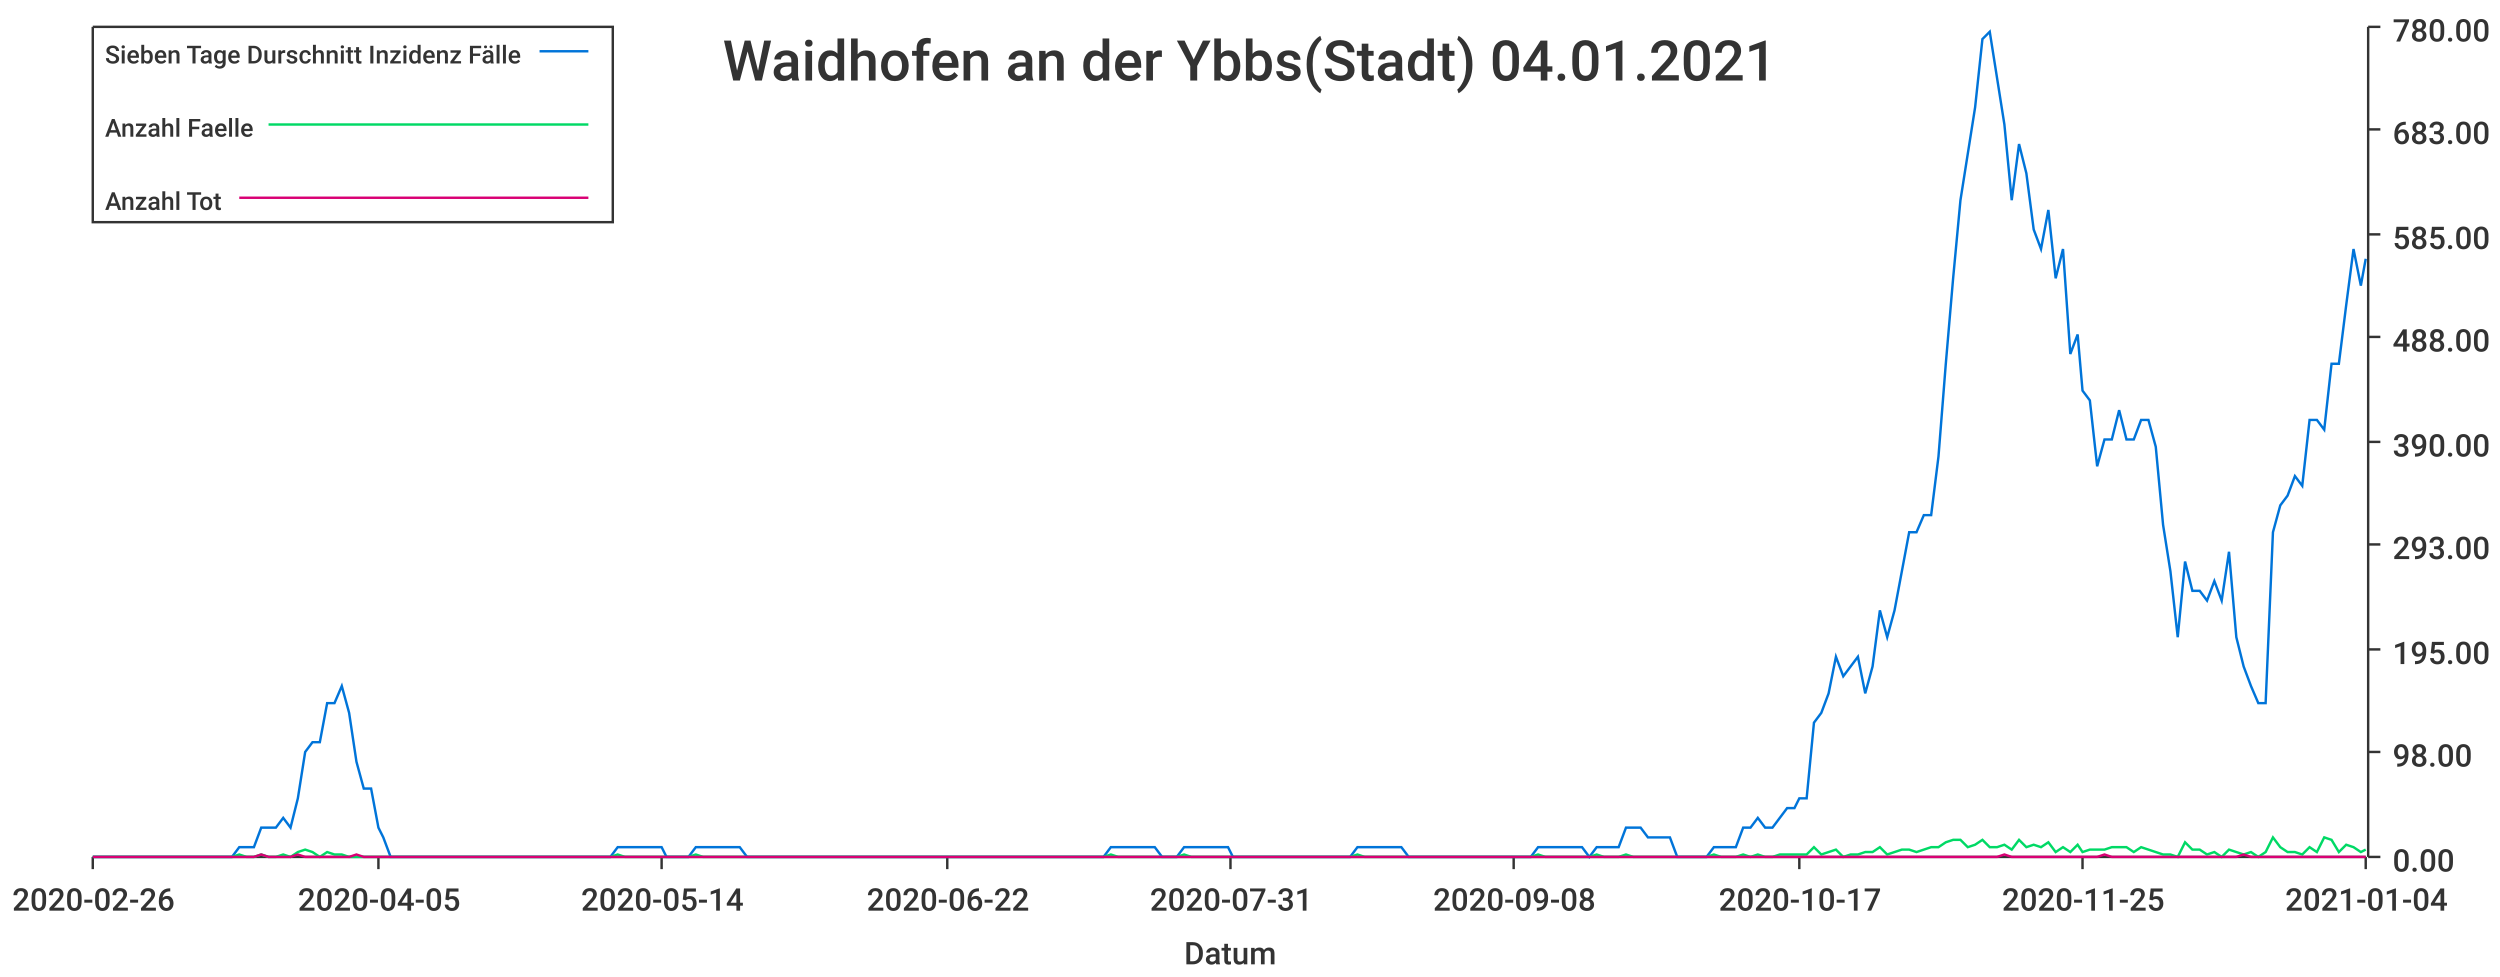
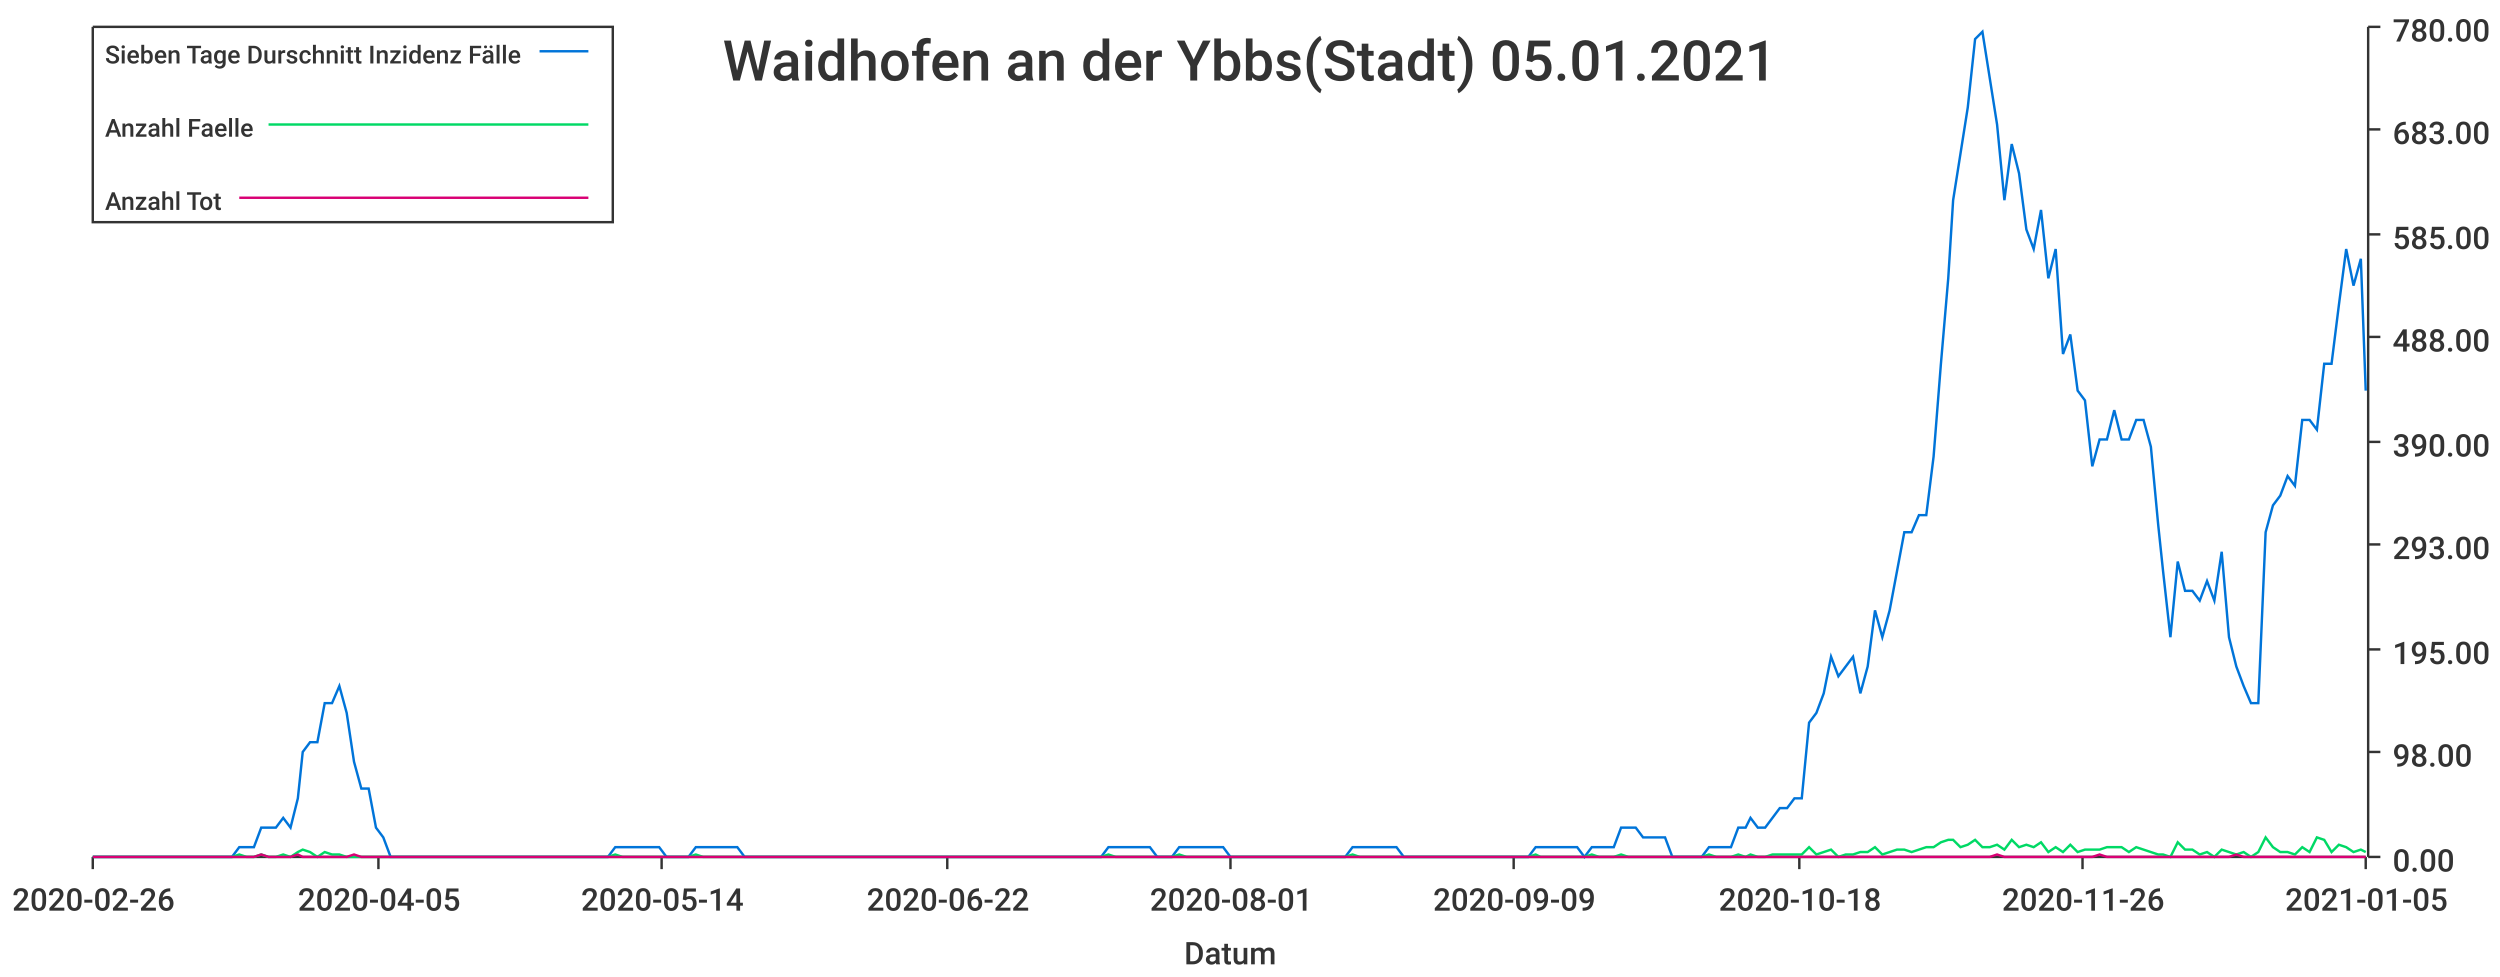
<svg xmlns="http://www.w3.org/2000/svg" width="1024" height="400">\n<path d="M 0 0 L 1024 0 L 1024 400 L 0 400 L 0 0" style="stroke-width:0;stroke:rgba(255,255,255,1.0);fill:rgba(255,255,255,1.0)" />
  <path d="M 38 11 L 969 11 L 969 351 L 38 351 L 38 11" style="stroke-width:0;stroke:rgba(255,255,255,1.0);fill:rgba(255,255,255,1.0)" />
  <path d="M 38 351 L 969 351" style="stroke-width:1;stroke:rgba(51,51,51,1.0);fill:none" />
  <path d="M 38 351 L 38 356" style="stroke-width:1;stroke:rgba(51,51,51,1.0);fill:none" />
  <text x="5" y="373" style="stroke-width:0;stroke:none;fill:rgba(51,51,51,1.0);font-size:12.8px;font-family:'Roboto Medium',sans-serif">2020-02-26</text>
  <path d="M 155 351 L 155 356" style="stroke-width:1;stroke:rgba(51,51,51,1.0);fill:none" />
  <text x="122" y="373" style="stroke-width:0;stroke:none;fill:rgba(51,51,51,1.0);font-size:12.8px;font-family:'Roboto Medium',sans-serif">2020-04-05</text>
  <path d="M 271 351 L 271 356" style="stroke-width:1;stroke:rgba(51,51,51,1.0);fill:none" />
  <text x="238" y="373" style="stroke-width:0;stroke:none;fill:rgba(51,51,51,1.0);font-size:12.8px;font-family:'Roboto Medium',sans-serif">2020-05-14</text>
  <path d="M 388 351 L 388 356" style="stroke-width:1;stroke:rgba(51,51,51,1.0);fill:none" />
  <text x="355" y="373" style="stroke-width:0;stroke:none;fill:rgba(51,51,51,1.0);font-size:12.8px;font-family:'Roboto Medium',sans-serif">2020-06-22</text>
  <path d="M 504 351 L 504 356" style="stroke-width:1;stroke:rgba(51,51,51,1.0);fill:none" />
-   <text x="471" y="373" style="stroke-width:0;stroke:none;fill:rgba(51,51,51,1.0);font-size:12.8px;font-family:'Roboto Medium',sans-serif">2020-07-31</text>
+   <text x="471" y="373" style="stroke-width:0;stroke:none;fill:rgba(51,51,51,1.0);font-size:12.8px;font-family:'Roboto Medium',sans-serif">2020-08-01</text>
  <path d="M 620 351 L 620 356" style="stroke-width:1;stroke:rgba(51,51,51,1.0);fill:none" />
-   <text x="587" y="373" style="stroke-width:0;stroke:none;fill:rgba(51,51,51,1.0);font-size:12.8px;font-family:'Roboto Medium',sans-serif">2020-09-08</text>
+   <text x="587" y="373" style="stroke-width:0;stroke:none;fill:rgba(51,51,51,1.0);font-size:12.8px;font-family:'Roboto Medium',sans-serif">2020-09-09</text>
  <path d="M 737 351 L 737 356" style="stroke-width:1;stroke:rgba(51,51,51,1.0);fill:none" />
-   <text x="704" y="373" style="stroke-width:0;stroke:none;fill:rgba(51,51,51,1.0);font-size:12.8px;font-family:'Roboto Medium',sans-serif">2020-10-17</text>
+   <text x="704" y="373" style="stroke-width:0;stroke:none;fill:rgba(51,51,51,1.0);font-size:12.8px;font-family:'Roboto Medium',sans-serif">2020-10-18</text>
  <path d="M 853 351 L 853 356" style="stroke-width:1;stroke:rgba(51,51,51,1.0);fill:none" />
-   <text x="820" y="373" style="stroke-width:0;stroke:none;fill:rgba(51,51,51,1.0);font-size:12.8px;font-family:'Roboto Medium',sans-serif">2020-11-25</text>
+   <text x="820" y="373" style="stroke-width:0;stroke:none;fill:rgba(51,51,51,1.0);font-size:12.8px;font-family:'Roboto Medium',sans-serif">2020-11-26</text>
  <path d="M 969 351 L 969 356" style="stroke-width:1;stroke:rgba(51,51,51,1.0);fill:none" />
-   <text x="936" y="373" style="stroke-width:0;stroke:none;fill:rgba(51,51,51,1.0);font-size:12.8px;font-family:'Roboto Medium',sans-serif">2021-01-04</text>
+   <text x="936" y="373" style="stroke-width:0;stroke:none;fill:rgba(51,51,51,1.0);font-size:12.8px;font-family:'Roboto Medium',sans-serif">2021-01-05</text>
  <text x="485" y="395" style="stroke-width:0;stroke:none;fill:rgba(51,51,51,1.0);font-size:12.8px;font-family:'Roboto Medium',sans-serif">Datum</text>
  <path d="M 970 351 L 970 11" style="stroke-width:1;stroke:rgba(51,51,51,1.0);fill:none" />
  <path d="M 970 351 L 975 351" style="stroke-width:1;stroke:rgba(51,51,51,1.0);fill:none" />
  <text x="980" y="357" style="stroke-width:0;stroke:none;fill:rgba(51,51,51,1.0);font-size:12.8px;font-family:'Roboto Medium',sans-serif">0.00</text>
  <path d="M 970 308 L 975 308" style="stroke-width:1;stroke:rgba(51,51,51,1.0);fill:none" />
  <text x="980" y="314" style="stroke-width:0;stroke:none;fill:rgba(51,51,51,1.0);font-size:12.8px;font-family:'Roboto Medium',sans-serif">98.00</text>
  <path d="M 970 266 L 975 266" style="stroke-width:1;stroke:rgba(51,51,51,1.0);fill:none" />
  <text x="980" y="272" style="stroke-width:0;stroke:none;fill:rgba(51,51,51,1.0);font-size:12.8px;font-family:'Roboto Medium',sans-serif">195.00</text>
  <path d="M 970 223 L 975 223" style="stroke-width:1;stroke:rgba(51,51,51,1.0);fill:none" />
  <text x="980" y="229" style="stroke-width:0;stroke:none;fill:rgba(51,51,51,1.0);font-size:12.8px;font-family:'Roboto Medium',sans-serif">293.00</text>
  <path d="M 970 181 L 975 181" style="stroke-width:1;stroke:rgba(51,51,51,1.0);fill:none" />
  <text x="980" y="187" style="stroke-width:0;stroke:none;fill:rgba(51,51,51,1.0);font-size:12.8px;font-family:'Roboto Medium',sans-serif">390.00</text>
  <path d="M 970 138 L 975 138" style="stroke-width:1;stroke:rgba(51,51,51,1.0);fill:none" />
  <text x="980" y="144" style="stroke-width:0;stroke:none;fill:rgba(51,51,51,1.0);font-size:12.8px;font-family:'Roboto Medium',sans-serif">488.00</text>
  <path d="M 970 96 L 975 96" style="stroke-width:1;stroke:rgba(51,51,51,1.0);fill:none" />
  <text x="980" y="102" style="stroke-width:0;stroke:none;fill:rgba(51,51,51,1.0);font-size:12.8px;font-family:'Roboto Medium',sans-serif">585.00</text>
  <path d="M 970 53 L 975 53" style="stroke-width:1;stroke:rgba(51,51,51,1.0);fill:none" />
  <text x="980" y="59" style="stroke-width:0;stroke:none;fill:rgba(51,51,51,1.0);font-size:12.8px;font-family:'Roboto Medium',sans-serif">683.00</text>
  <path d="M 970 11 L 975 11" style="stroke-width:1;stroke:rgba(51,51,51,1.0);fill:none" />
  <text x="980" y="17" style="stroke-width:0;stroke:none;fill:rgba(51,51,51,1.0);font-size:12.8px;font-family:'Roboto Medium',sans-serif">780.00</text>
-   <path d="M 38 351 L 41 351 L 44 351 L 47 351 L 50 351 L 53 351 L 56 351 L 59 351 L 62 351 L 65 351 L 68 351 L 71 351 L 74 351 L 77 351 L 80 351 L 83 351 L 86 351 L 89 351 L 92 351 L 95 351 L 98 347 L 101 347 L 104 347 L 107 339 L 110 339 L 113 339 L 116 335 L 119 339 L 122 327 L 125 308 L 128 304 L 131 304 L 134 288 L 137 288 L 140 281 L 143 292 L 146 312 L 149 323 L 152 323 L 155 339 L 157 343 L 160 351 L 163 351 L 166 351 L 169 351 L 172 351 L 175 351 L 178 351 L 181 351 L 184 351 L 187 351 L 190 351 L 193 351 L 196 351 L 199 351 L 202 351 L 205 351 L 208 351 L 211 351 L 214 351 L 217 351 L 220 351 L 223 351 L 226 351 L 229 351 L 232 351 L 235 351 L 238 351 L 241 351 L 244 351 L 247 351 L 250 351 L 253 347 L 256 347 L 259 347 L 262 347 L 265 347 L 268 347 L 271 347 L 273 351 L 276 351 L 279 351 L 282 351 L 285 347 L 288 347 L 291 347 L 294 347 L 297 347 L 300 347 L 303 347 L 306 351 L 309 351 L 312 351 L 315 351 L 318 351 L 321 351 L 324 351 L 327 351 L 330 351 L 333 351 L 336 351 L 339 351 L 342 351 L 345 351 L 348 351 L 351 351 L 354 351 L 357 351 L 360 351 L 363 351 L 366 351 L 369 351 L 372 351 L 375 351 L 378 351 L 381 351 L 384 351 L 387 351 L 389 351 L 392 351 L 395 351 L 398 351 L 401 351 L 404 351 L 407 351 L 410 351 L 413 351 L 416 351 L 419 351 L 422 351 L 425 351 L 428 351 L 431 351 L 434 351 L 437 351 L 440 351 L 443 351 L 446 351 L 449 351 L 452 351 L 455 347 L 458 347 L 461 347 L 464 347 L 467 347 L 470 347 L 473 347 L 476 351 L 479 351 L 482 351 L 485 347 L 488 347 L 491 347 L 494 347 L 497 347 L 500 347 L 503 347 L 505 351 L 508 351 L 511 351 L 514 351 L 517 351 L 520 351 L 523 351 L 526 351 L 529 351 L 532 351 L 535 351 L 538 351 L 541 351 L 544 351 L 547 351 L 550 351 L 553 351 L 556 347 L 559 347 L 562 347 L 565 347 L 568 347 L 571 347 L 574 347 L 577 351 L 580 351 L 583 351 L 586 351 L 589 351 L 592 351 L 595 351 L 598 351 L 601 351 L 604 351 L 607 351 L 610 351 L 613 351 L 616 351 L 619 351 L 621 351 L 624 351 L 627 351 L 630 347 L 633 347 L 636 347 L 639 347 L 642 347 L 645 347 L 648 347 L 651 351 L 654 347 L 657 347 L 660 347 L 663 347 L 666 339 L 669 339 L 672 339 L 675 343 L 678 343 L 681 343 L 684 343 L 687 351 L 690 351 L 693 351 L 696 351 L 699 351 L 702 347 L 705 347 L 708 347 L 711 347 L 714 339 L 717 339 L 720 335 L 723 339 L 726 339 L 729 335 L 732 331 L 735 331 L 737 327 L 740 327 L 743 296 L 746 292 L 749 284 L 752 269 L 755 277 L 758 273 L 761 269 L 764 284 L 767 273 L 770 250 L 773 261 L 776 250 L 779 234 L 782 218 L 785 218 L 788 211 L 791 211 L 794 187 L 797 149 L 800 114 L 803 82 L 806 63 L 809 44 L 812 16 L 815 13 L 818 32 L 821 51 L 824 82 L 827 59 L 830 71 L 833 94 L 836 102 L 839 86 L 842 114 L 845 102 L 848 145 L 851 137 L 853 160 L 856 164 L 859 191 L 862 180 L 865 180 L 868 168 L 871 180 L 874 180 L 877 172 L 880 172 L 883 183 L 886 215 L 889 234 L 892 261 L 895 230 L 898 242 L 901 242 L 904 246 L 907 238 L 910 246 L 913 226 L 916 261 L 919 273 L 922 281 L 925 288 L 928 288 L 931 218 L 934 207 L 937 203 L 940 195 L 943 199 L 946 172 L 949 172 L 952 176 L 955 149 L 958 149 L 961 125 L 964 102 L 967 117 L 969 106" style="stroke-width:1;stroke:rgba(0,116,217,1.0);fill:none" />
-   <path d="M 38 351 L 41 351 L 44 351 L 47 351 L 50 351 L 53 351 L 56 351 L 59 351 L 62 351 L 65 351 L 68 351 L 71 351 L 74 351 L 77 351 L 80 351 L 83 351 L 86 351 L 89 351 L 92 351 L 95 351 L 98 350 L 101 351 L 104 351 L 107 350 L 110 351 L 113 351 L 116 350 L 119 351 L 122 349 L 125 348 L 128 349 L 131 351 L 134 349 L 137 350 L 140 350 L 143 351 L 146 351 L 149 351 L 152 351 L 155 351 L 157 351 L 160 351 L 163 351 L 166 351 L 169 351 L 172 351 L 175 351 L 178 351 L 181 351 L 184 351 L 187 351 L 190 351 L 193 351 L 196 351 L 199 351 L 202 351 L 205 351 L 208 351 L 211 351 L 214 351 L 217 351 L 220 351 L 223 351 L 226 351 L 229 351 L 232 351 L 235 351 L 238 351 L 241 351 L 244 351 L 247 351 L 250 351 L 253 350 L 256 351 L 259 351 L 262 351 L 265 351 L 268 351 L 271 351 L 273 351 L 276 351 L 279 351 L 282 351 L 285 350 L 288 351 L 291 351 L 294 351 L 297 351 L 300 351 L 303 351 L 306 351 L 309 351 L 312 351 L 315 351 L 318 351 L 321 351 L 324 351 L 327 351 L 330 351 L 333 351 L 336 351 L 339 351 L 342 351 L 345 351 L 348 351 L 351 351 L 354 351 L 357 351 L 360 351 L 363 351 L 366 351 L 369 351 L 372 351 L 375 351 L 378 351 L 381 351 L 384 351 L 387 351 L 389 351 L 392 351 L 395 351 L 398 351 L 401 351 L 404 351 L 407 351 L 410 351 L 413 351 L 416 351 L 419 351 L 422 351 L 425 351 L 428 351 L 431 351 L 434 351 L 437 351 L 440 351 L 443 351 L 446 351 L 449 351 L 452 351 L 455 350 L 458 351 L 461 351 L 464 351 L 467 351 L 470 351 L 473 351 L 476 351 L 479 351 L 482 351 L 485 350 L 488 351 L 491 351 L 494 351 L 497 351 L 500 351 L 503 351 L 505 351 L 508 351 L 511 351 L 514 351 L 517 351 L 520 351 L 523 351 L 526 351 L 529 351 L 532 351 L 535 351 L 538 351 L 541 351 L 544 351 L 547 351 L 550 351 L 553 351 L 556 350 L 559 351 L 562 351 L 565 351 L 568 351 L 571 351 L 574 351 L 577 351 L 580 351 L 583 351 L 586 351 L 589 351 L 592 351 L 595 351 L 598 351 L 601 351 L 604 351 L 607 351 L 610 351 L 613 351 L 616 351 L 619 351 L 621 351 L 624 351 L 627 351 L 630 350 L 633 351 L 636 351 L 639 351 L 642 351 L 645 351 L 648 351 L 651 351 L 654 350 L 657 351 L 660 351 L 663 351 L 666 350 L 669 351 L 672 351 L 675 351 L 678 351 L 681 351 L 684 351 L 687 351 L 690 351 L 693 351 L 696 351 L 699 351 L 702 350 L 705 351 L 708 351 L 711 351 L 714 350 L 717 351 L 720 350 L 723 351 L 726 351 L 729 350 L 732 350 L 735 350 L 737 350 L 740 350 L 743 347 L 746 350 L 749 349 L 752 348 L 755 351 L 758 350 L 761 350 L 764 349 L 767 349 L 770 347 L 773 350 L 776 349 L 779 348 L 782 348 L 785 349 L 788 348 L 791 347 L 794 347 L 797 345 L 800 344 L 803 344 L 806 347 L 809 346 L 812 344 L 815 347 L 818 347 L 821 346 L 824 348 L 827 344 L 830 347 L 833 346 L 836 347 L 839 345 L 842 349 L 845 347 L 848 349 L 851 346 L 853 349 L 856 348 L 859 348 L 862 348 L 865 347 L 868 347 L 871 347 L 874 349 L 877 347 L 880 348 L 883 349 L 886 350 L 889 350 L 892 351 L 895 345 L 898 348 L 901 348 L 904 350 L 907 349 L 910 351 L 913 348 L 916 349 L 919 350 L 922 349 L 925 351 L 928 349 L 931 343 L 934 347 L 937 349 L 940 349 L 943 350 L 946 347 L 949 349 L 952 343 L 955 344 L 958 349 L 961 346 L 964 347 L 967 349 L 969 348" style="stroke-width:1;stroke:rgba(0,217,101,1.0);fill:none" />
-   <path d="M 38 351 L 41 351 L 44 351 L 47 351 L 50 351 L 53 351 L 56 351 L 59 351 L 62 351 L 65 351 L 68 351 L 71 351 L 74 351 L 77 351 L 80 351 L 83 351 L 86 351 L 89 351 L 92 351 L 95 351 L 98 351 L 101 351 L 104 351 L 107 350 L 110 351 L 113 351 L 116 351 L 119 351 L 122 350 L 125 351 L 128 351 L 131 351 L 134 351 L 137 351 L 140 351 L 143 351 L 146 350 L 149 351 L 152 351 L 155 351 L 157 351 L 160 351 L 163 351 L 166 351 L 169 351 L 172 351 L 175 351 L 178 351 L 181 351 L 184 351 L 187 351 L 190 351 L 193 351 L 196 351 L 199 351 L 202 351 L 205 351 L 208 351 L 211 351 L 214 351 L 217 351 L 220 351 L 223 351 L 226 351 L 229 351 L 232 351 L 235 351 L 238 351 L 241 351 L 244 351 L 247 351 L 250 351 L 253 351 L 256 351 L 259 351 L 262 351 L 265 351 L 268 351 L 271 351 L 273 351 L 276 351 L 279 351 L 282 351 L 285 351 L 288 351 L 291 351 L 294 351 L 297 351 L 300 351 L 303 351 L 306 351 L 309 351 L 312 351 L 315 351 L 318 351 L 321 351 L 324 351 L 327 351 L 330 351 L 333 351 L 336 351 L 339 351 L 342 351 L 345 351 L 348 351 L 351 351 L 354 351 L 357 351 L 360 351 L 363 351 L 366 351 L 369 351 L 372 351 L 375 351 L 378 351 L 381 351 L 384 351 L 387 351 L 389 351 L 392 351 L 395 351 L 398 351 L 401 351 L 404 351 L 407 351 L 410 351 L 413 351 L 416 351 L 419 351 L 422 351 L 425 351 L 428 351 L 431 351 L 434 351 L 437 351 L 440 351 L 443 351 L 446 351 L 449 351 L 452 351 L 455 351 L 458 351 L 461 351 L 464 351 L 467 351 L 470 351 L 473 351 L 476 351 L 479 351 L 482 351 L 485 351 L 488 351 L 491 351 L 494 351 L 497 351 L 500 351 L 503 351 L 505 351 L 508 351 L 511 351 L 514 351 L 517 351 L 520 351 L 523 351 L 526 351 L 529 351 L 532 351 L 535 351 L 538 351 L 541 351 L 544 351 L 547 351 L 550 351 L 553 351 L 556 351 L 559 351 L 562 351 L 565 351 L 568 351 L 571 351 L 574 351 L 577 351 L 580 351 L 583 351 L 586 351 L 589 351 L 592 351 L 595 351 L 598 351 L 601 351 L 604 351 L 607 351 L 610 351 L 613 351 L 616 351 L 619 351 L 621 351 L 624 351 L 627 351 L 630 351 L 633 351 L 636 351 L 639 351 L 642 351 L 645 351 L 648 351 L 651 351 L 654 351 L 657 351 L 660 351 L 663 351 L 666 351 L 669 351 L 672 351 L 675 351 L 678 351 L 681 351 L 684 351 L 687 351 L 690 351 L 693 351 L 696 351 L 699 351 L 702 351 L 705 351 L 708 351 L 711 351 L 714 351 L 717 351 L 720 351 L 723 351 L 726 351 L 729 351 L 732 351 L 735 351 L 737 351 L 740 351 L 743 351 L 746 351 L 749 351 L 752 351 L 755 351 L 758 351 L 761 351 L 764 351 L 767 351 L 770 351 L 773 351 L 776 351 L 779 351 L 782 351 L 785 351 L 788 351 L 791 351 L 794 351 L 797 351 L 800 351 L 803 351 L 806 351 L 809 351 L 812 351 L 815 351 L 818 351 L 821 350 L 824 351 L 827 351 L 830 351 L 833 351 L 836 351 L 839 351 L 842 351 L 845 351 L 848 351 L 851 351 L 853 351 L 856 351 L 859 351 L 862 350 L 865 351 L 868 351 L 871 351 L 874 351 L 877 351 L 880 351 L 883 351 L 886 351 L 889 351 L 892 351 L 895 351 L 898 351 L 901 351 L 904 351 L 907 351 L 910 351 L 913 351 L 916 351 L 919 350 L 922 351 L 925 351 L 928 351 L 931 351 L 934 351 L 937 351 L 940 351 L 943 351 L 946 351 L 949 351 L 952 351 L 955 351 L 958 351 L 961 351 L 964 351 L 967 351 L 969 351" style="stroke-width:1;stroke:rgba(217,0,116,1.0);fill:none" />
-   <text x="296" y="33" style="stroke-width:0;stroke:none;fill:rgba(51,51,51,1.0);font-size:23.0px;font-family:'Roboto Medium',sans-serif">Waidhofen an der Ybbs(Stadt) 04.01.2021</text>
+   <path d="M 38 351 L 41 351 L 44 351 L 47 351 L 50 351 L 53 351 L 56 351 L 59 351 L 62 351 L 65 351 L 68 351 L 71 351 L 74 351 L 77 351 L 80 351 L 83 351 L 86 351 L 89 351 L 92 351 L 95 351 L 98 347 L 101 347 L 104 347 L 107 339 L 110 339 L 113 339 L 116 335 L 119 339 L 122 327 L 124 308 L 127 304 L 130 304 L 133 288 L 136 288 L 139 281 L 142 292 L 145 312 L 148 323 L 151 323 L 154 339 L 157 343 L 160 351 L 163 351 L 166 351 L 169 351 L 172 351 L 175 351 L 178 351 L 181 351 L 184 351 L 187 351 L 190 351 L 193 351 L 196 351 L 199 351 L 202 351 L 205 351 L 208 351 L 210 351 L 213 351 L 216 351 L 219 351 L 222 351 L 225 351 L 228 351 L 231 351 L 234 351 L 237 351 L 240 351 L 243 351 L 246 351 L 249 351 L 252 347 L 255 347 L 258 347 L 261 347 L 264 347 L 267 347 L 270 347 L 273 351 L 276 351 L 279 351 L 282 351 L 285 347 L 288 347 L 291 347 L 293 347 L 296 347 L 299 347 L 302 347 L 305 351 L 308 351 L 311 351 L 314 351 L 317 351 L 320 351 L 323 351 L 326 351 L 329 351 L 332 351 L 335 351 L 338 351 L 341 351 L 344 351 L 347 351 L 350 351 L 353 351 L 356 351 L 359 351 L 362 351 L 365 351 L 368 351 L 371 351 L 374 351 L 377 351 L 379 351 L 382 351 L 385 351 L 388 351 L 391 351 L 394 351 L 397 351 L 400 351 L 403 351 L 406 351 L 409 351 L 412 351 L 415 351 L 418 351 L 421 351 L 424 351 L 427 351 L 430 351 L 433 351 L 436 351 L 439 351 L 442 351 L 445 351 L 448 351 L 451 351 L 454 347 L 457 347 L 460 347 L 462 347 L 465 347 L 468 347 L 471 347 L 474 351 L 477 351 L 480 351 L 483 347 L 486 347 L 489 347 L 492 347 L 495 347 L 498 347 L 501 347 L 504 351 L 507 351 L 510 351 L 513 351 L 516 351 L 519 351 L 522 351 L 525 351 L 528 351 L 531 351 L 534 351 L 537 351 L 540 351 L 543 351 L 546 351 L 548 351 L 551 351 L 554 347 L 557 347 L 560 347 L 563 347 L 566 347 L 569 347 L 572 347 L 575 351 L 578 351 L 581 351 L 584 351 L 587 351 L 590 351 L 593 351 L 596 351 L 599 351 L 602 351 L 605 351 L 608 351 L 611 351 L 614 351 L 617 351 L 620 351 L 623 351 L 626 351 L 629 347 L 631 347 L 634 347 L 637 347 L 640 347 L 643 347 L 646 347 L 649 351 L 652 347 L 655 347 L 658 347 L 661 347 L 664 339 L 667 339 L 670 339 L 673 343 L 676 343 L 679 343 L 682 343 L 685 351 L 688 351 L 691 351 L 694 351 L 697 351 L 700 347 L 703 347 L 706 347 L 709 347 L 712 339 L 715 339 L 717 335 L 720 339 L 723 339 L 726 335 L 729 331 L 732 331 L 735 327 L 738 327 L 741 296 L 744 292 L 747 284 L 750 269 L 753 277 L 756 273 L 759 269 L 762 284 L 765 273 L 768 250 L 771 261 L 774 250 L 777 234 L 780 218 L 783 218 L 786 211 L 789 211 L 792 187 L 795 149 L 798 114 L 800 82 L 803 63 L 806 44 L 809 16 L 812 13 L 815 32 L 818 51 L 821 82 L 824 59 L 827 71 L 830 94 L 833 102 L 836 86 L 839 114 L 842 102 L 845 145 L 848 137 L 851 160 L 854 164 L 857 191 L 860 180 L 863 180 L 866 168 L 869 180 L 872 180 L 875 172 L 878 172 L 881 183 L 884 215 L 886 234 L 889 261 L 892 230 L 895 242 L 898 242 L 901 246 L 904 238 L 907 246 L 910 226 L 913 261 L 916 273 L 919 281 L 922 288 L 925 288 L 928 218 L 931 207 L 934 203 L 937 195 L 940 199 L 943 172 L 946 172 L 949 176 L 952 149 L 955 149 L 958 125 L 961 102 L 964 117 L 967 106 L 969 160" style="stroke-width:1;stroke:rgba(0,116,217,1.0);fill:none" />
+   <path d="M 38 351 L 41 351 L 44 351 L 47 351 L 50 351 L 53 351 L 56 351 L 59 351 L 62 351 L 65 351 L 68 351 L 71 351 L 74 351 L 77 351 L 80 351 L 83 351 L 86 351 L 89 351 L 92 351 L 95 351 L 98 350 L 101 351 L 104 351 L 107 350 L 110 351 L 113 351 L 116 350 L 119 351 L 122 349 L 124 348 L 127 349 L 130 351 L 133 349 L 136 350 L 139 350 L 142 351 L 145 351 L 148 351 L 151 351 L 154 351 L 157 351 L 160 351 L 163 351 L 166 351 L 169 351 L 172 351 L 175 351 L 178 351 L 181 351 L 184 351 L 187 351 L 190 351 L 193 351 L 196 351 L 199 351 L 202 351 L 205 351 L 208 351 L 210 351 L 213 351 L 216 351 L 219 351 L 222 351 L 225 351 L 228 351 L 231 351 L 234 351 L 237 351 L 240 351 L 243 351 L 246 351 L 249 351 L 252 350 L 255 351 L 258 351 L 261 351 L 264 351 L 267 351 L 270 351 L 273 351 L 276 351 L 279 351 L 282 351 L 285 350 L 288 351 L 291 351 L 293 351 L 296 351 L 299 351 L 302 351 L 305 351 L 308 351 L 311 351 L 314 351 L 317 351 L 320 351 L 323 351 L 326 351 L 329 351 L 332 351 L 335 351 L 338 351 L 341 351 L 344 351 L 347 351 L 350 351 L 353 351 L 356 351 L 359 351 L 362 351 L 365 351 L 368 351 L 371 351 L 374 351 L 377 351 L 379 351 L 382 351 L 385 351 L 388 351 L 391 351 L 394 351 L 397 351 L 400 351 L 403 351 L 406 351 L 409 351 L 412 351 L 415 351 L 418 351 L 421 351 L 424 351 L 427 351 L 430 351 L 433 351 L 436 351 L 439 351 L 442 351 L 445 351 L 448 351 L 451 351 L 454 350 L 457 351 L 460 351 L 462 351 L 465 351 L 468 351 L 471 351 L 474 351 L 477 351 L 480 351 L 483 350 L 486 351 L 489 351 L 492 351 L 495 351 L 498 351 L 501 351 L 504 351 L 507 351 L 510 351 L 513 351 L 516 351 L 519 351 L 522 351 L 525 351 L 528 351 L 531 351 L 534 351 L 537 351 L 540 351 L 543 351 L 546 351 L 548 351 L 551 351 L 554 350 L 557 351 L 560 351 L 563 351 L 566 351 L 569 351 L 572 351 L 575 351 L 578 351 L 581 351 L 584 351 L 587 351 L 590 351 L 593 351 L 596 351 L 599 351 L 602 351 L 605 351 L 608 351 L 611 351 L 614 351 L 617 351 L 620 351 L 623 351 L 626 351 L 629 350 L 631 351 L 634 351 L 637 351 L 640 351 L 643 351 L 646 351 L 649 351 L 652 350 L 655 351 L 658 351 L 661 351 L 664 350 L 667 351 L 670 351 L 673 351 L 676 351 L 679 351 L 682 351 L 685 351 L 688 351 L 691 351 L 694 351 L 697 351 L 700 350 L 703 351 L 706 351 L 709 351 L 712 350 L 715 351 L 717 350 L 720 351 L 723 351 L 726 350 L 729 350 L 732 350 L 735 350 L 738 350 L 741 347 L 744 350 L 747 349 L 750 348 L 753 351 L 756 350 L 759 350 L 762 349 L 765 349 L 768 347 L 771 350 L 774 349 L 777 348 L 780 348 L 783 349 L 786 348 L 789 347 L 792 347 L 795 345 L 798 344 L 800 344 L 803 347 L 806 346 L 809 344 L 812 347 L 815 347 L 818 346 L 821 348 L 824 344 L 827 347 L 830 346 L 833 347 L 836 345 L 839 349 L 842 347 L 845 349 L 848 346 L 851 349 L 854 348 L 857 348 L 860 348 L 863 347 L 866 347 L 869 347 L 872 349 L 875 347 L 878 348 L 881 349 L 884 350 L 886 350 L 889 351 L 892 345 L 895 348 L 898 348 L 901 350 L 904 349 L 907 351 L 910 348 L 913 349 L 916 350 L 919 349 L 922 351 L 925 349 L 928 343 L 931 347 L 934 349 L 937 349 L 940 350 L 943 347 L 946 349 L 949 343 L 952 344 L 955 349 L 958 346 L 961 347 L 964 349 L 967 348 L 969 349" style="stroke-width:1;stroke:rgba(0,217,101,1.0);fill:none" />
+   <path d="M 38 351 L 41 351 L 44 351 L 47 351 L 50 351 L 53 351 L 56 351 L 59 351 L 62 351 L 65 351 L 68 351 L 71 351 L 74 351 L 77 351 L 80 351 L 83 351 L 86 351 L 89 351 L 92 351 L 95 351 L 98 351 L 101 351 L 104 351 L 107 350 L 110 351 L 113 351 L 116 351 L 119 351 L 122 350 L 124 351 L 127 351 L 130 351 L 133 351 L 136 351 L 139 351 L 142 351 L 145 350 L 148 351 L 151 351 L 154 351 L 157 351 L 160 351 L 163 351 L 166 351 L 169 351 L 172 351 L 175 351 L 178 351 L 181 351 L 184 351 L 187 351 L 190 351 L 193 351 L 196 351 L 199 351 L 202 351 L 205 351 L 208 351 L 210 351 L 213 351 L 216 351 L 219 351 L 222 351 L 225 351 L 228 351 L 231 351 L 234 351 L 237 351 L 240 351 L 243 351 L 246 351 L 249 351 L 252 351 L 255 351 L 258 351 L 261 351 L 264 351 L 267 351 L 270 351 L 273 351 L 276 351 L 279 351 L 282 351 L 285 351 L 288 351 L 291 351 L 293 351 L 296 351 L 299 351 L 302 351 L 305 351 L 308 351 L 311 351 L 314 351 L 317 351 L 320 351 L 323 351 L 326 351 L 329 351 L 332 351 L 335 351 L 338 351 L 341 351 L 344 351 L 347 351 L 350 351 L 353 351 L 356 351 L 359 351 L 362 351 L 365 351 L 368 351 L 371 351 L 374 351 L 377 351 L 379 351 L 382 351 L 385 351 L 388 351 L 391 351 L 394 351 L 397 351 L 400 351 L 403 351 L 406 351 L 409 351 L 412 351 L 415 351 L 418 351 L 421 351 L 424 351 L 427 351 L 430 351 L 433 351 L 436 351 L 439 351 L 442 351 L 445 351 L 448 351 L 451 351 L 454 351 L 457 351 L 460 351 L 462 351 L 465 351 L 468 351 L 471 351 L 474 351 L 477 351 L 480 351 L 483 351 L 486 351 L 489 351 L 492 351 L 495 351 L 498 351 L 501 351 L 504 351 L 507 351 L 510 351 L 513 351 L 516 351 L 519 351 L 522 351 L 525 351 L 528 351 L 531 351 L 534 351 L 537 351 L 540 351 L 543 351 L 546 351 L 548 351 L 551 351 L 554 351 L 557 351 L 560 351 L 563 351 L 566 351 L 569 351 L 572 351 L 575 351 L 578 351 L 581 351 L 584 351 L 587 351 L 590 351 L 593 351 L 596 351 L 599 351 L 602 351 L 605 351 L 608 351 L 611 351 L 614 351 L 617 351 L 620 351 L 623 351 L 626 351 L 629 351 L 631 351 L 634 351 L 637 351 L 640 351 L 643 351 L 646 351 L 649 351 L 652 351 L 655 351 L 658 351 L 661 351 L 664 351 L 667 351 L 670 351 L 673 351 L 676 351 L 679 351 L 682 351 L 685 351 L 688 351 L 691 351 L 694 351 L 697 351 L 700 351 L 703 351 L 706 351 L 709 351 L 712 351 L 715 351 L 717 351 L 720 351 L 723 351 L 726 351 L 729 351 L 732 351 L 735 351 L 738 351 L 741 351 L 744 351 L 747 351 L 750 351 L 753 351 L 756 351 L 759 351 L 762 351 L 765 351 L 768 351 L 771 351 L 774 351 L 777 351 L 780 351 L 783 351 L 786 351 L 789 351 L 792 351 L 795 351 L 798 351 L 800 351 L 803 351 L 806 351 L 809 351 L 812 351 L 815 351 L 818 350 L 821 351 L 824 351 L 827 351 L 830 351 L 833 351 L 836 351 L 839 351 L 842 351 L 845 351 L 848 351 L 851 351 L 854 351 L 857 351 L 860 350 L 863 351 L 866 351 L 869 351 L 872 351 L 875 351 L 878 351 L 881 351 L 884 351 L 886 351 L 889 351 L 892 351 L 895 351 L 898 351 L 901 351 L 904 351 L 907 351 L 910 351 L 913 351 L 916 350 L 919 351 L 922 351 L 925 351 L 928 351 L 931 351 L 934 351 L 937 351 L 940 351 L 943 351 L 946 351 L 949 351 L 952 351 L 955 351 L 958 351 L 961 351 L 964 351 L 967 351 L 969 351" style="stroke-width:1;stroke:rgba(217,0,116,1.0);fill:none" />
+   <text x="296" y="33" style="stroke-width:0;stroke:none;fill:rgba(51,51,51,1.0);font-size:23.0px;font-family:'Roboto Medium',sans-serif">Waidhofen an der Ybbs(Stadt) 05.01.2021</text>
  <path d="M 38 11 L 251 11 L 251 91 L 38 91 L 38 11" style="stroke-width:1;stroke:rgba(51,51,51,1.0);fill:rgba(255,255,255,1.0)" />
  <text x="43" y="26" style="stroke-width:0;stroke:none;fill:rgba(51,51,51,1.0);font-size:10.2px;font-family:'Roboto Medium',sans-serif">Sieben Tage Durschnitt Inzidenz Fälle</text>
  <path d="M 221 21 L 241 21" style="stroke-width:1;stroke:rgba(0,116,217,1.0);fill:none" />
  <text x="43" y="56" style="stroke-width:0;stroke:none;fill:rgba(51,51,51,1.0);font-size:10.2px;font-family:'Roboto Medium',sans-serif">Anzahl Faelle</text>
  <path d="M 110 51 L 241 51" style="stroke-width:1;stroke:rgba(0,217,101,1.0);fill:none" />
  <text x="43" y="86" style="stroke-width:0;stroke:none;fill:rgba(51,51,51,1.0);font-size:10.2px;font-family:'Roboto Medium',sans-serif">Anzahl Tot</text>
  <path d="M 98 81 L 241 81" style="stroke-width:1;stroke:rgba(217,0,116,1.0);fill:none" />
</svg>
